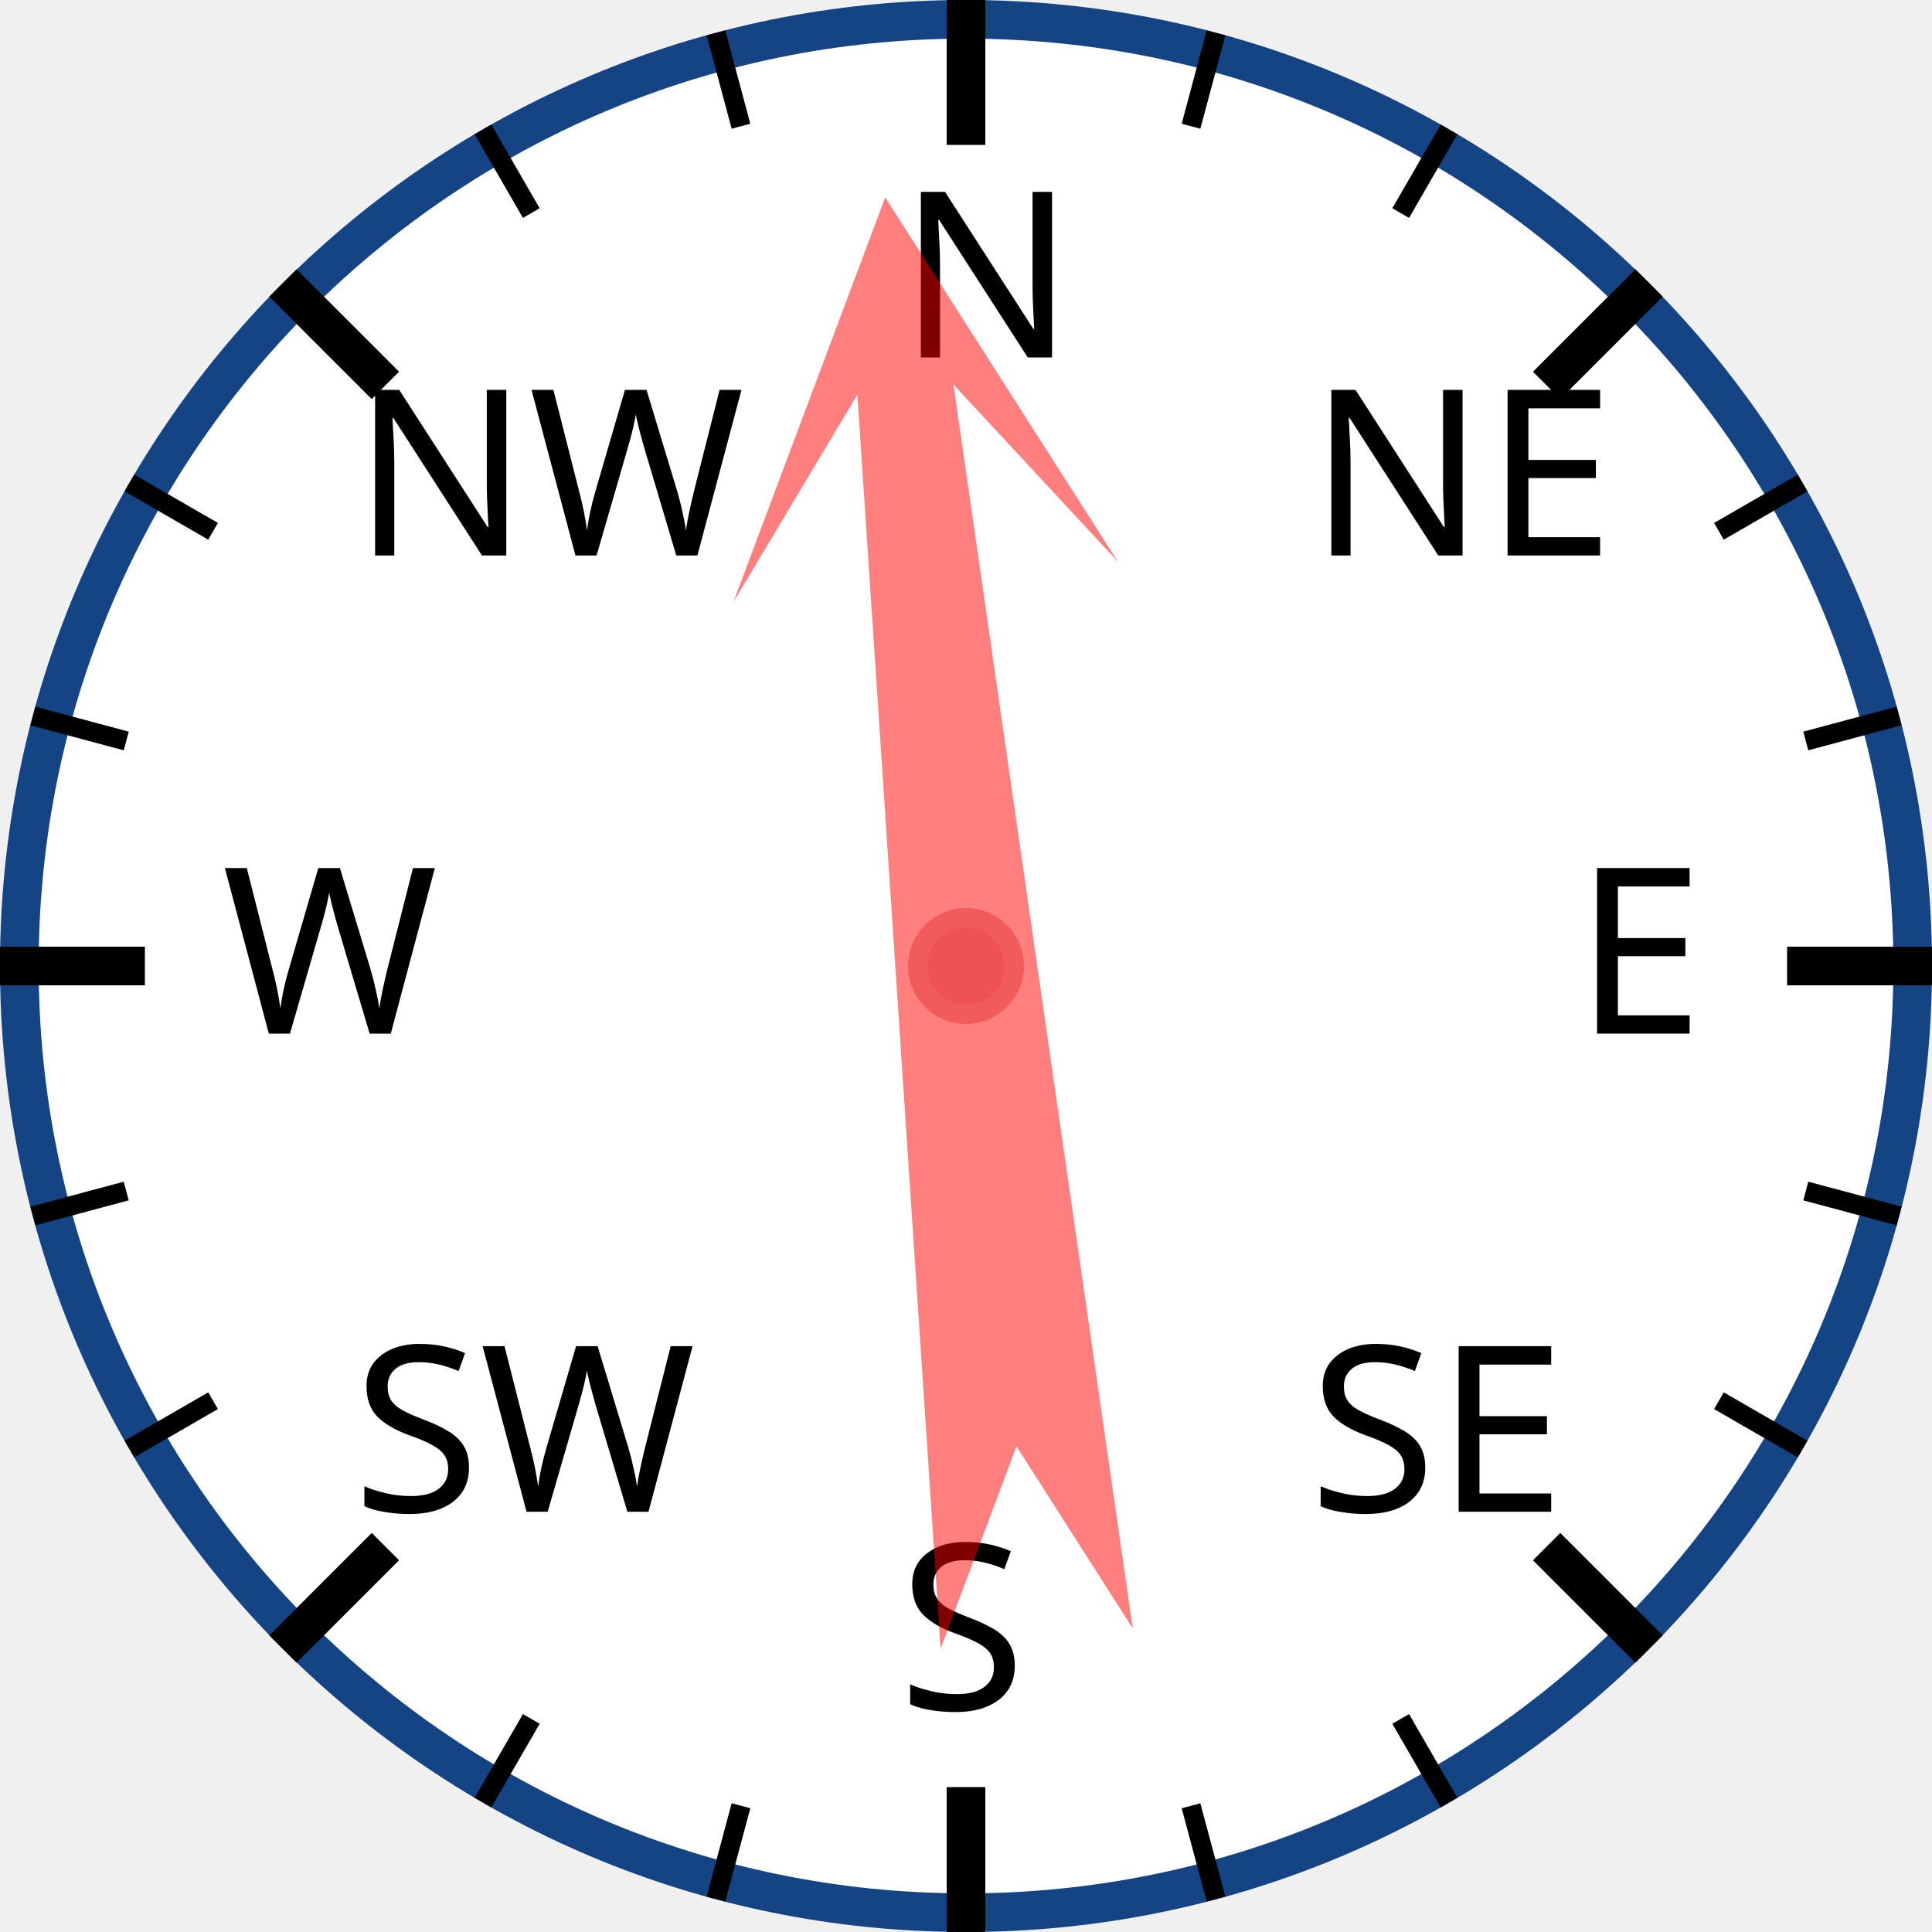
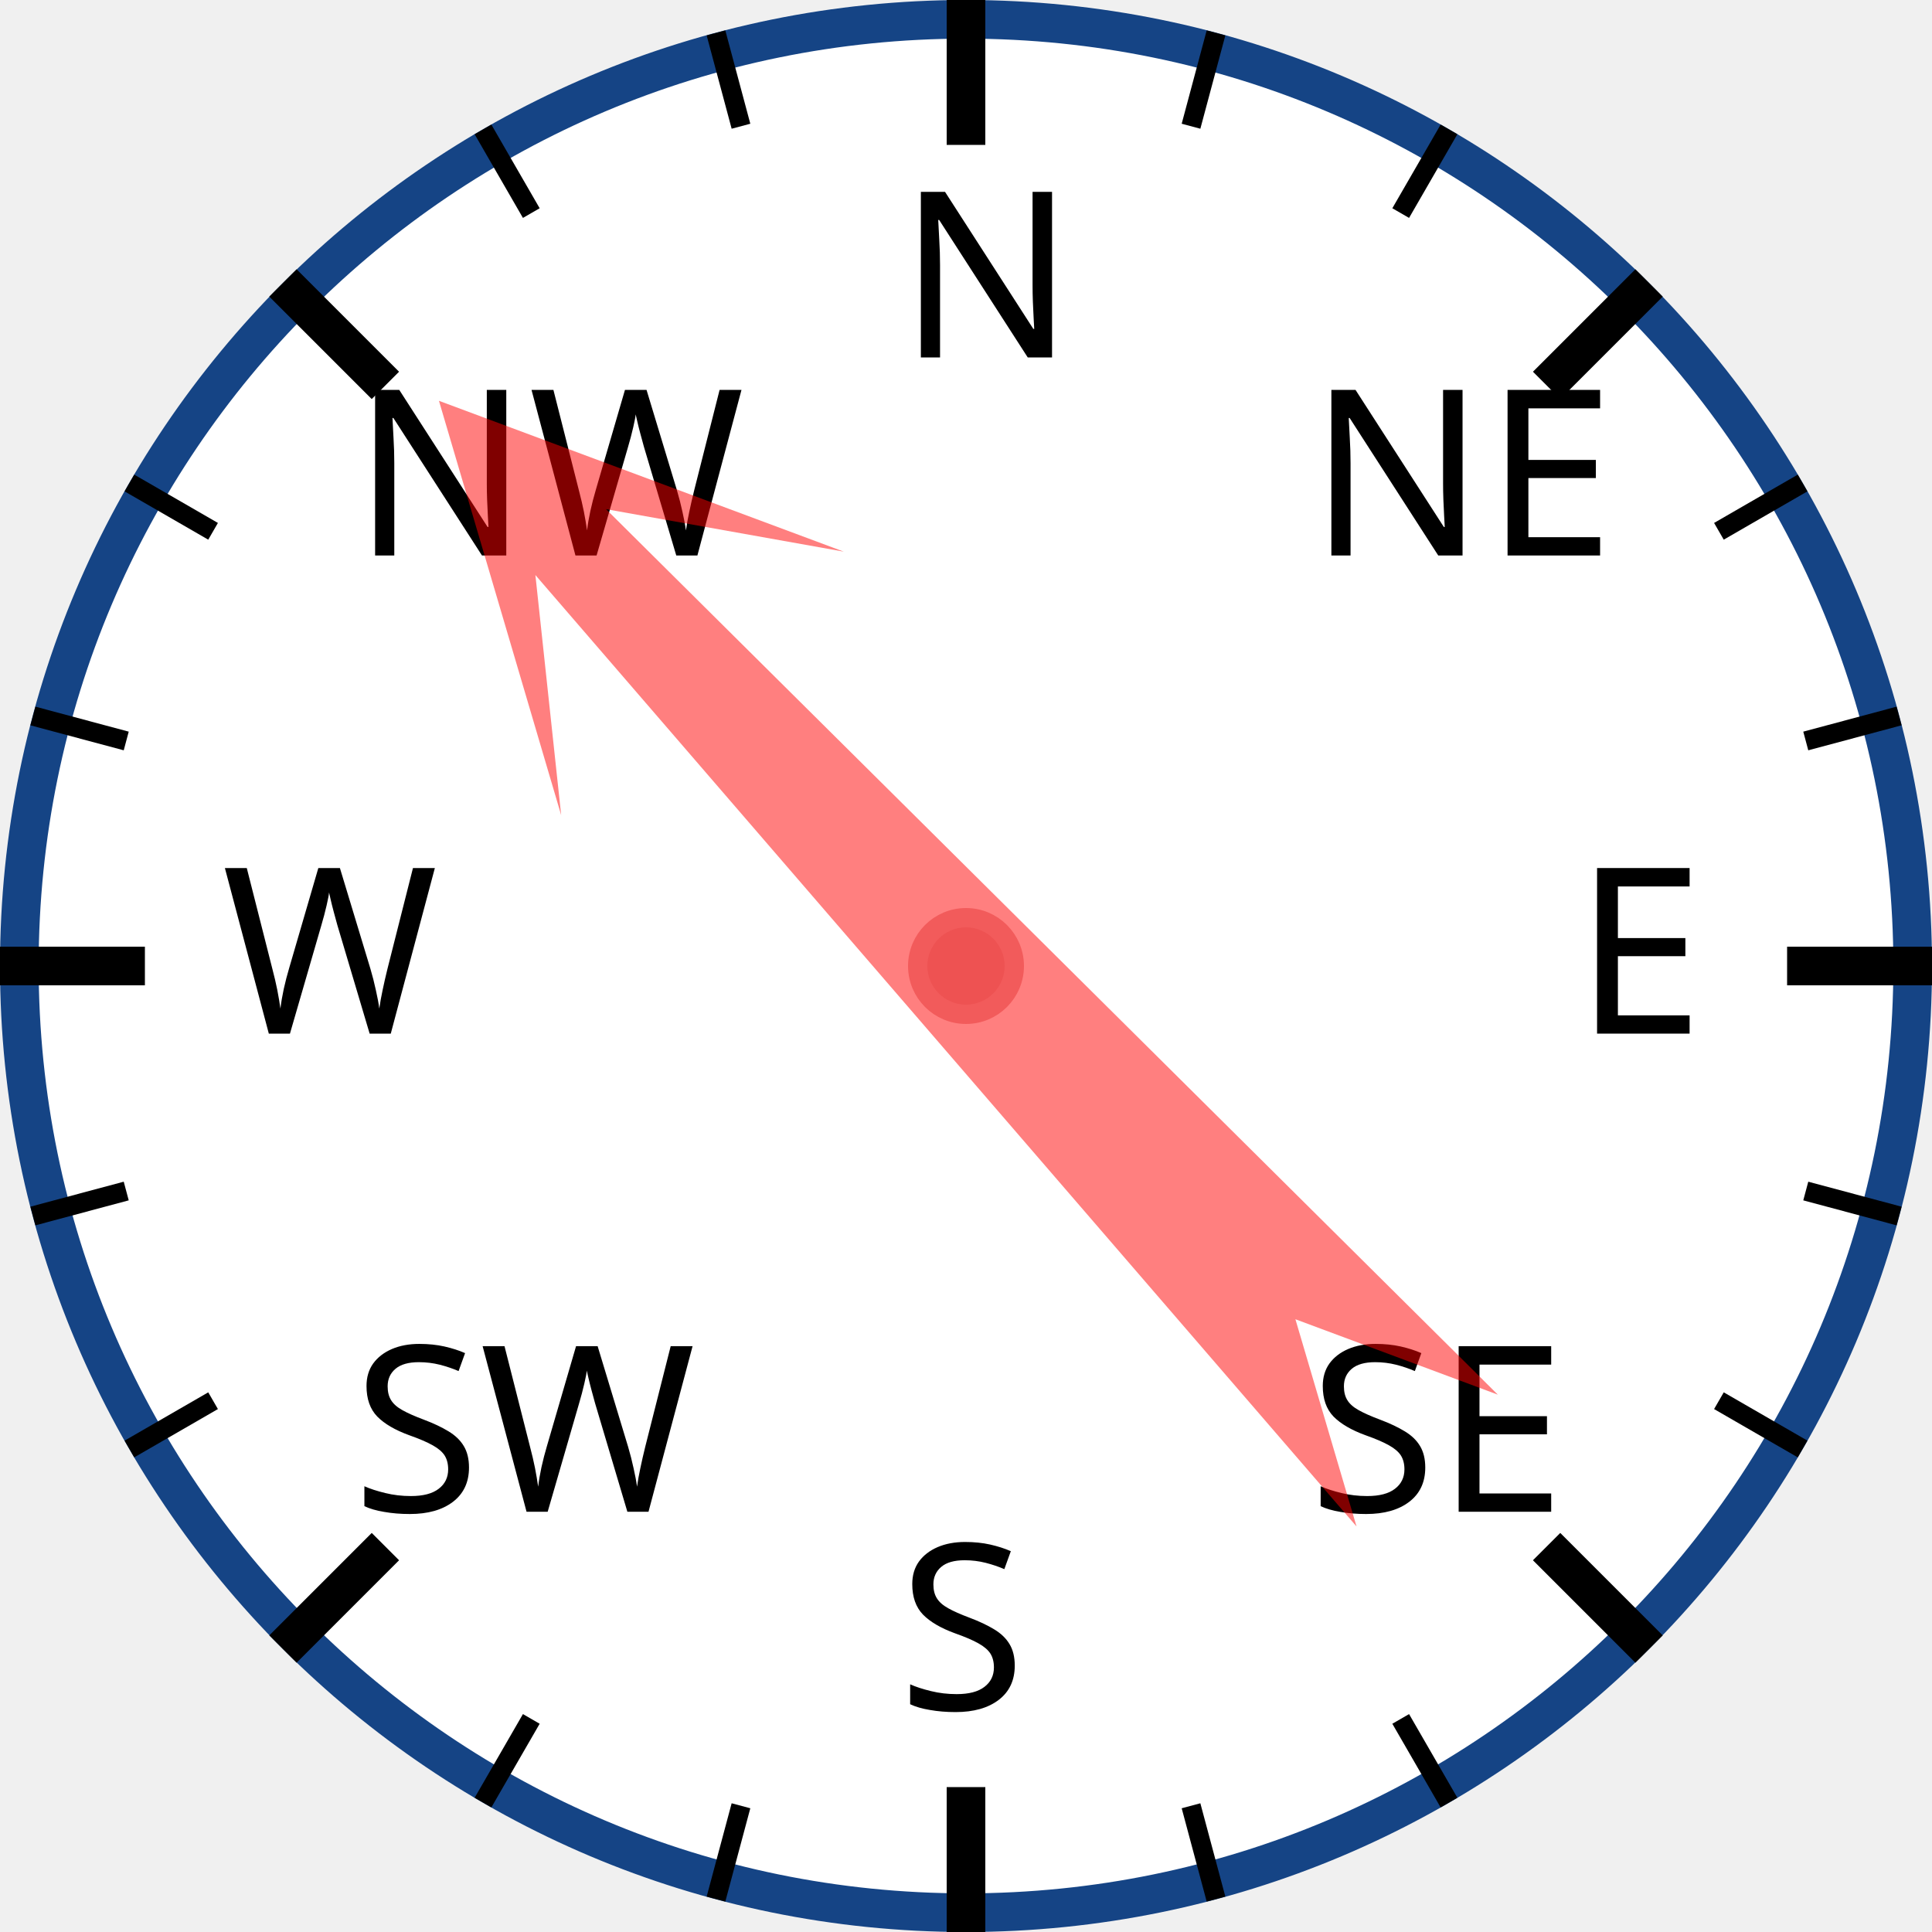
<svg xmlns="http://www.w3.org/2000/svg" width="120px" height="120px" viewBox="0 0 200 200">
  <circle cx="100" cy="100" r="98" style="fill: white; stroke: #154485; stroke-width: 4;" />
  <text x="93.0" y="37.0" style="font-family: sans-serif; font-size: 18pt;">N</text>
  <line x1="100.0" y1="0.0" x2="100.0" y2="15.0" style="stroke: black; stroke-width: 4;" />
  <line x1="74.118" y1="3.407" x2="76.706" y2="13.067" style="stroke: black; stroke-width: 2;" />
  <line x1="50" y1="13.397" x2="55" y2="22.058" style="stroke: black; stroke-width: 2;" />
  <text x="36.503" y="57.503" style="font-family: sans-serif; font-size: 18pt;">NW</text>
  <line x1="29.289" y1="29.289" x2="39.896" y2="39.896" style="stroke: black; stroke-width: 4;" />
  <line x1="13.397" y1="50" x2="22.058" y2="55" style="stroke: black; stroke-width: 2;" />
  <line x1="3.407" y1="74.118" x2="13.067" y2="76.706" style="stroke: black; stroke-width: 2;" />
  <text x="23.0" y="107.0" style="font-family: sans-serif; font-size: 18pt;">W</text>
  <line x1="0.0" y1="100.0" x2="15.0" y2="100.0" style="stroke: black; stroke-width: 4;" />
  <line x1="3.407" y1="125.882" x2="13.067" y2="123.294" style="stroke: black; stroke-width: 2;" />
  <line x1="13.397" y1="150" x2="22.058" y2="145" style="stroke: black; stroke-width: 2;" />
  <text x="36.503" y="156.497" style="font-family: sans-serif; font-size: 18pt;">SW</text>
  <line x1="29.289" y1="170.711" x2="39.896" y2="160.104" style="stroke: black; stroke-width: 4;" />
  <line x1="50" y1="186.603" x2="55" y2="177.942" style="stroke: black; stroke-width: 2;" />
  <line x1="74.118" y1="196.593" x2="76.706" y2="186.933" style="stroke: black; stroke-width: 2;" />
  <text x="93" y="177.0" style="font-family: sans-serif; font-size: 18pt;">S</text>
  <line x1="100" y1="200.0" x2="100" y2="185.0" style="stroke: black; stroke-width: 4;" />
  <line x1="125.882" y1="196.593" x2="123.294" y2="186.933" style="stroke: black; stroke-width: 2;" />
  <line x1="150.0" y1="186.603" x2="145.0" y2="177.942" style="stroke: black; stroke-width: 2;" />
  <text x="135.497" y="156.497" style="font-family: sans-serif; font-size: 18pt;">SE</text>
  <line x1="170.711" y1="170.711" x2="160.104" y2="160.104" style="stroke: black; stroke-width: 4;" />
  <line x1="186.603" y1="150" x2="177.942" y2="145" style="stroke: black; stroke-width: 2;" />
  <line x1="196.593" y1="125.882" x2="186.933" y2="123.294" style="stroke: black; stroke-width: 2;" />
  <text x="163.0" y="107" style="font-family: sans-serif; font-size: 18pt;">E</text>
  <line x1="200.0" y1="100" x2="185.0" y2="100" style="stroke: black; stroke-width: 4;" />
  <line x1="196.593" y1="74.118" x2="186.933" y2="76.706" style="stroke: black; stroke-width: 2;" />
  <line x1="186.603" y1="50" x2="177.942" y2="55" style="stroke: black; stroke-width: 2;" />
  <text x="135.497" y="57.503" style="font-family: sans-serif; font-size: 18pt;">NE</text>
  <line x1="170.711" y1="29.289" x2="160.104" y2="39.896" style="stroke: black; stroke-width: 4;" />
  <line x1="150" y1="13.397" x2="145" y2="22.058" style="stroke: black; stroke-width: 2;" />
  <line x1="125.882" y1="3.407" x2="123.294" y2="13.067" style="stroke: black; stroke-width: 2;" />
-   <polygon points="100 20 120 60 105 40 110 170 100 150 90 170 95 40 80 60" style="fill: red; fill-opacity: 0.5;" transform="rotate(354,100,100)" />
+   <polygon points="100 20 120 60 105 40 110 170 100 150 90 170 95 40 80 60" style="fill: red; fill-opacity: 0.5;" transform="rotate(317,100,100)" />
  <circle cx="100" cy="100" r="5" style="fill: #EE5252; stroke: #F25B5B; stroke-width: 2;" />
</svg>
